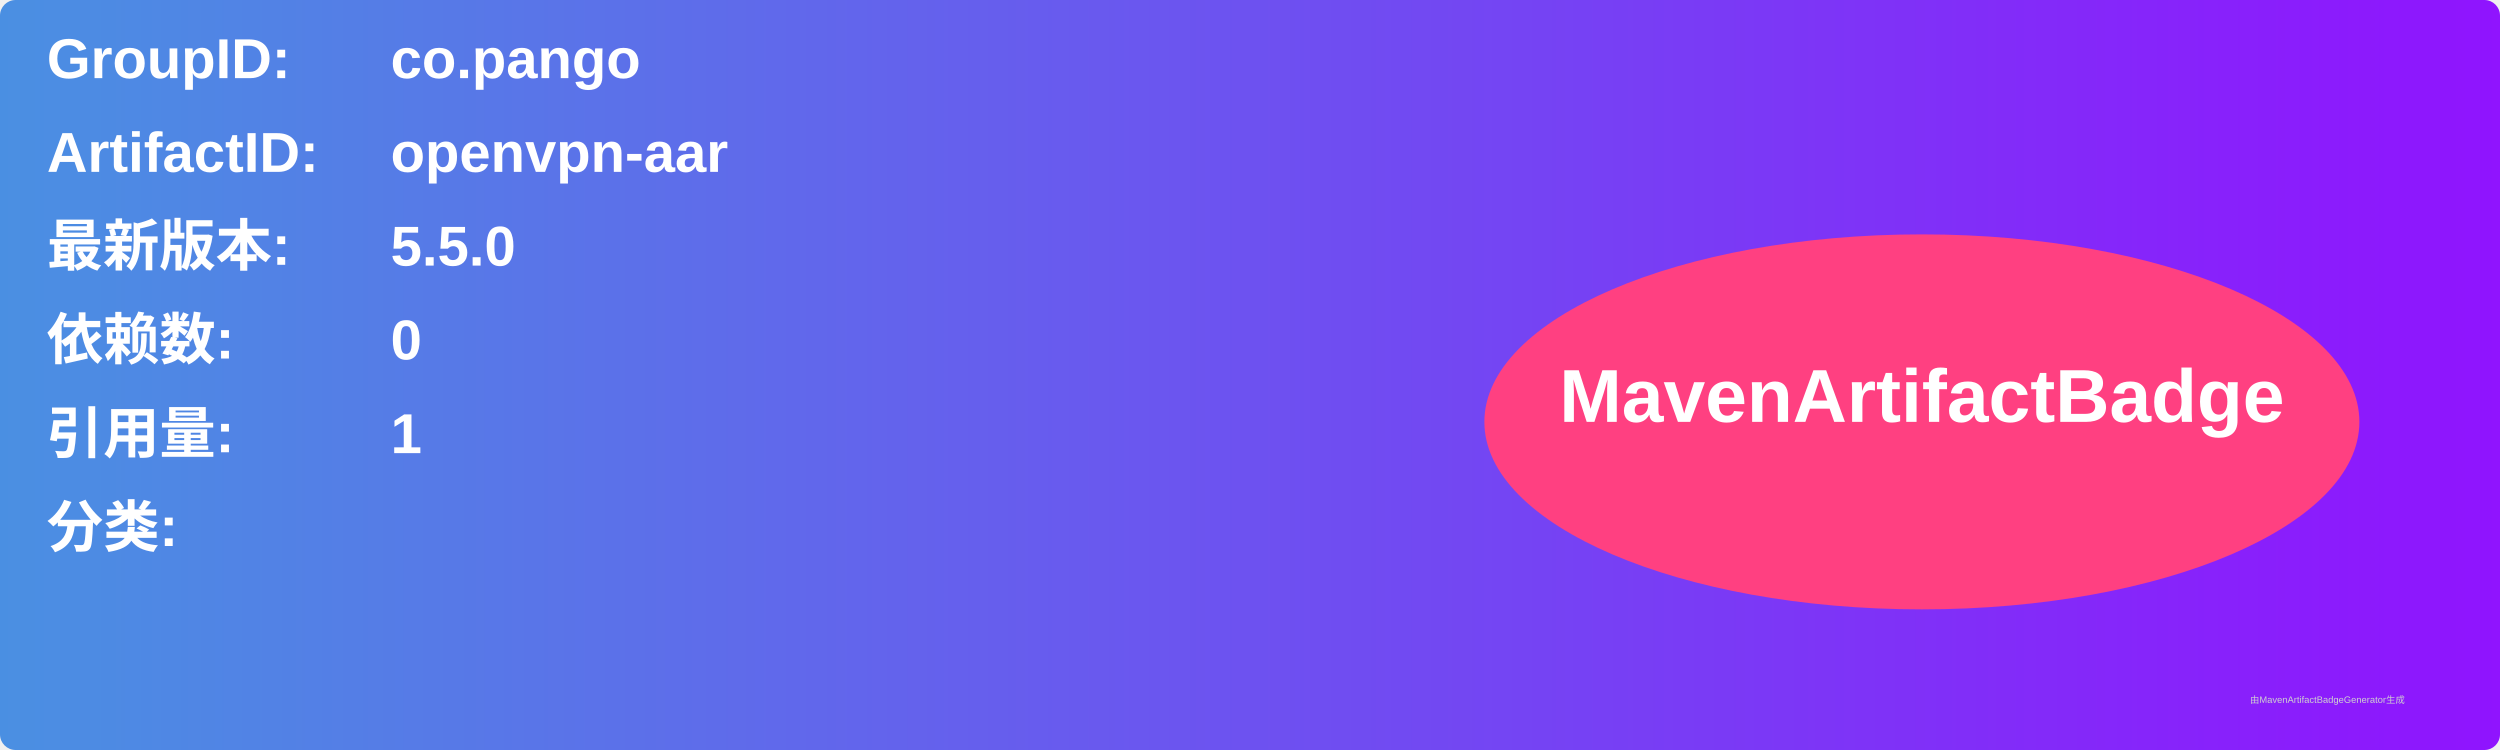
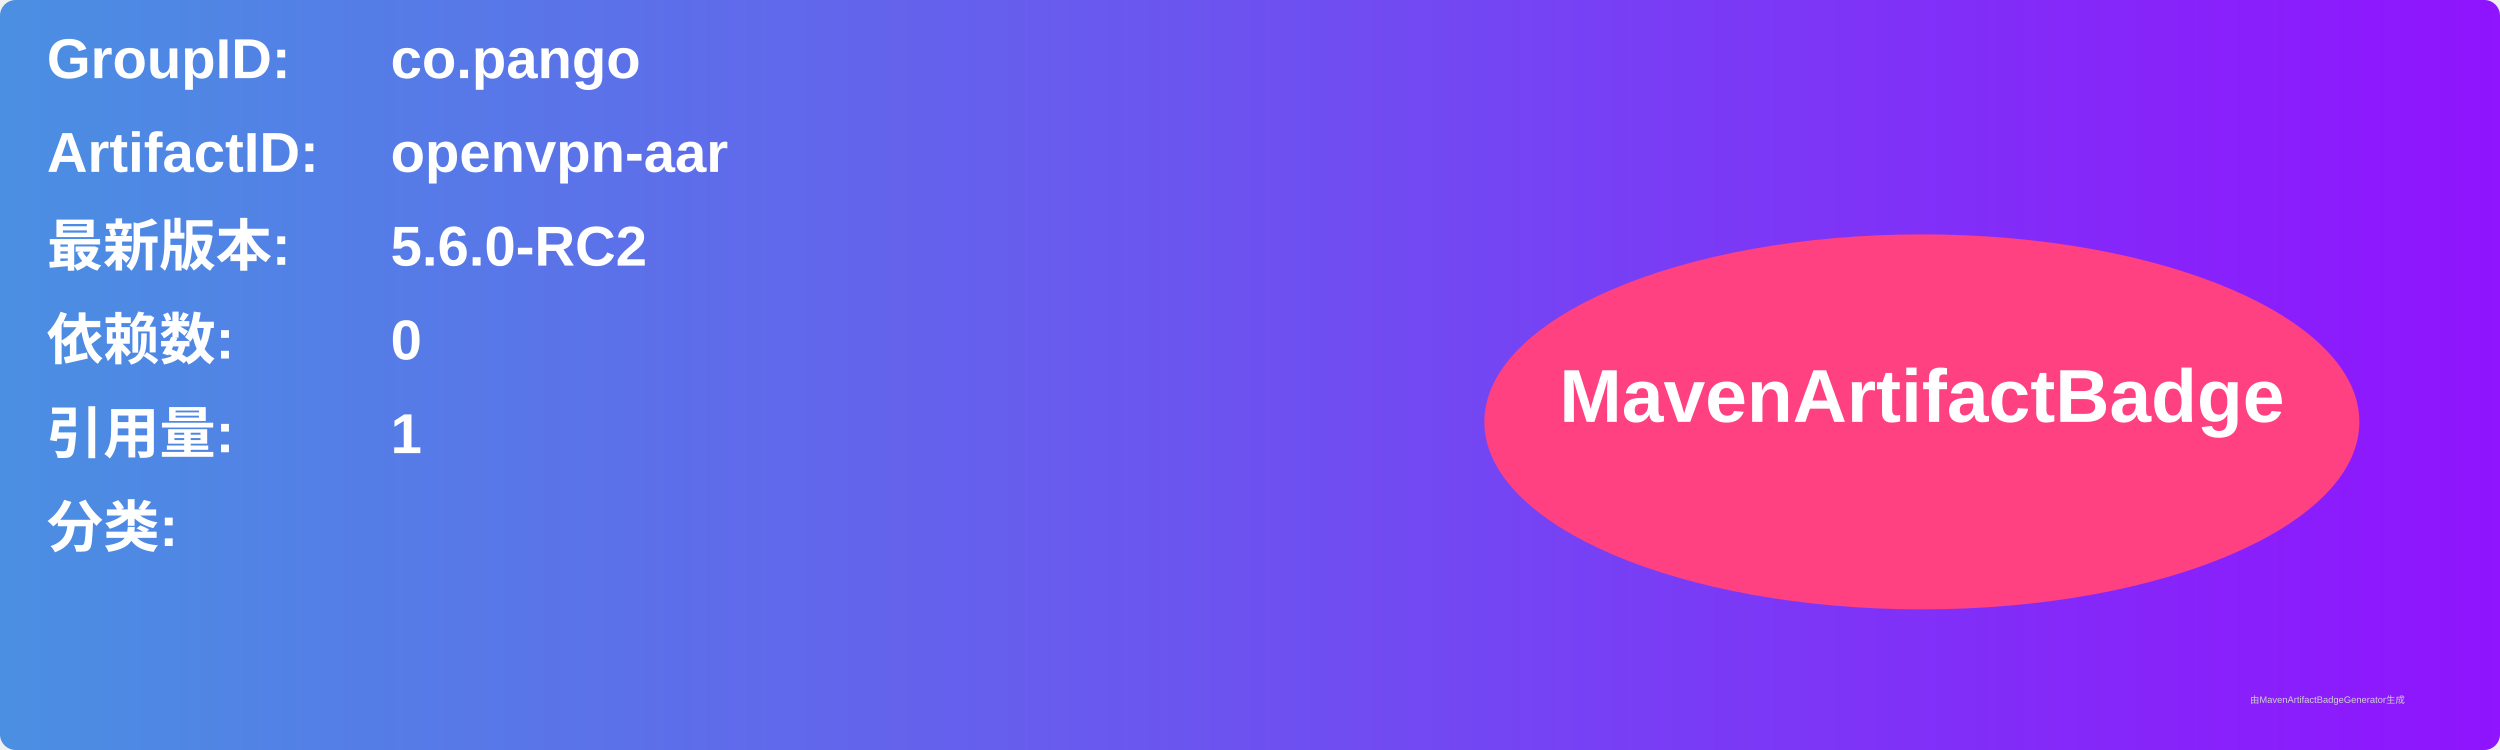
<svg xmlns="http://www.w3.org/2000/svg" width="800" height="240" viewBox="0 0 800 240">
  <linearGradient id="grad" x1="0%" y1="0%" x2="100%" y2="0%">
    <stop offset="0%" stop-color="#4a90e2" />
    <stop offset="100%" stop-color="#9013fe" />
  </linearGradient>
  <rect width="100%" height="100%" rx="5" ry="5" fill="url(#grad)" />
  <g transform="translate(15, 15)">
    <text x="0" y="10" font-family="Arial" font-size="18" fill="white" font-weight="bold" width="260">GroupID:</text>
    <text x="110" y="10" font-family="Arial" font-size="18" fill="white" font-weight="bold" width="460">co.pango</text>
    <text x="0" y="40" font-family="Arial" font-size="18" fill="white" font-weight="bold" width="260">ArtifactID:</text>
    <text x="110" y="40" font-family="Arial" font-size="18" fill="white" font-weight="bold" width="460">openvpn-aar</text>
    <text x="0" y="70" font-family="Arial" font-size="18" fill="white" font-weight="bold">最新版本:</text>
    <text x="110" y="70" font-family="Arial" font-size="18" fill="white" font-weight="bold">
-       <tspan font-weight="bold">5.5.0</tspan>
+       <tspan font-weight="bold">5.6.0-RC2</tspan>
    </text>
    <text x="0" y="100" font-family="Arial" font-size="18" fill="white" font-weight="bold">依赖数: </text>
    <text x="110" y="100" font-family="Arial" font-size="18" fill="white">
      <tspan font-weight="bold">0</tspan>
    </text>
    <text x="0" y="130" font-family="Arial" font-size="18" fill="white" font-weight="bold">引用量: </text>
    <text x="110" y="130" font-family="Arial" font-size="18" fill="white">
      <tspan font-weight="bold">1</tspan>
    </text>
    <text x="0" y="160" font-family="Arial" font-size="18" fill="white" font-weight="bold">分类:</text>
    <text x="10" y="190" font-family="Arial" font-size="10" fill="white">
      <tspan font-weight="bold" />
    </text>
    <ellipse cx="600" cy="120" rx="140" ry="60" fill="#ff4081" />
    <text x="600" y="120" text-anchor="middle" font-family="Arial" font-size="24" fill="white" font-weight="bold">MavenArtifactBadge</text>
  </g>
  <text x="720" y="225" font-family="Arial" font-size="3" fill="#d0d0d0">由MavenArtifactBadgeGenerator生成</text>
</svg>
